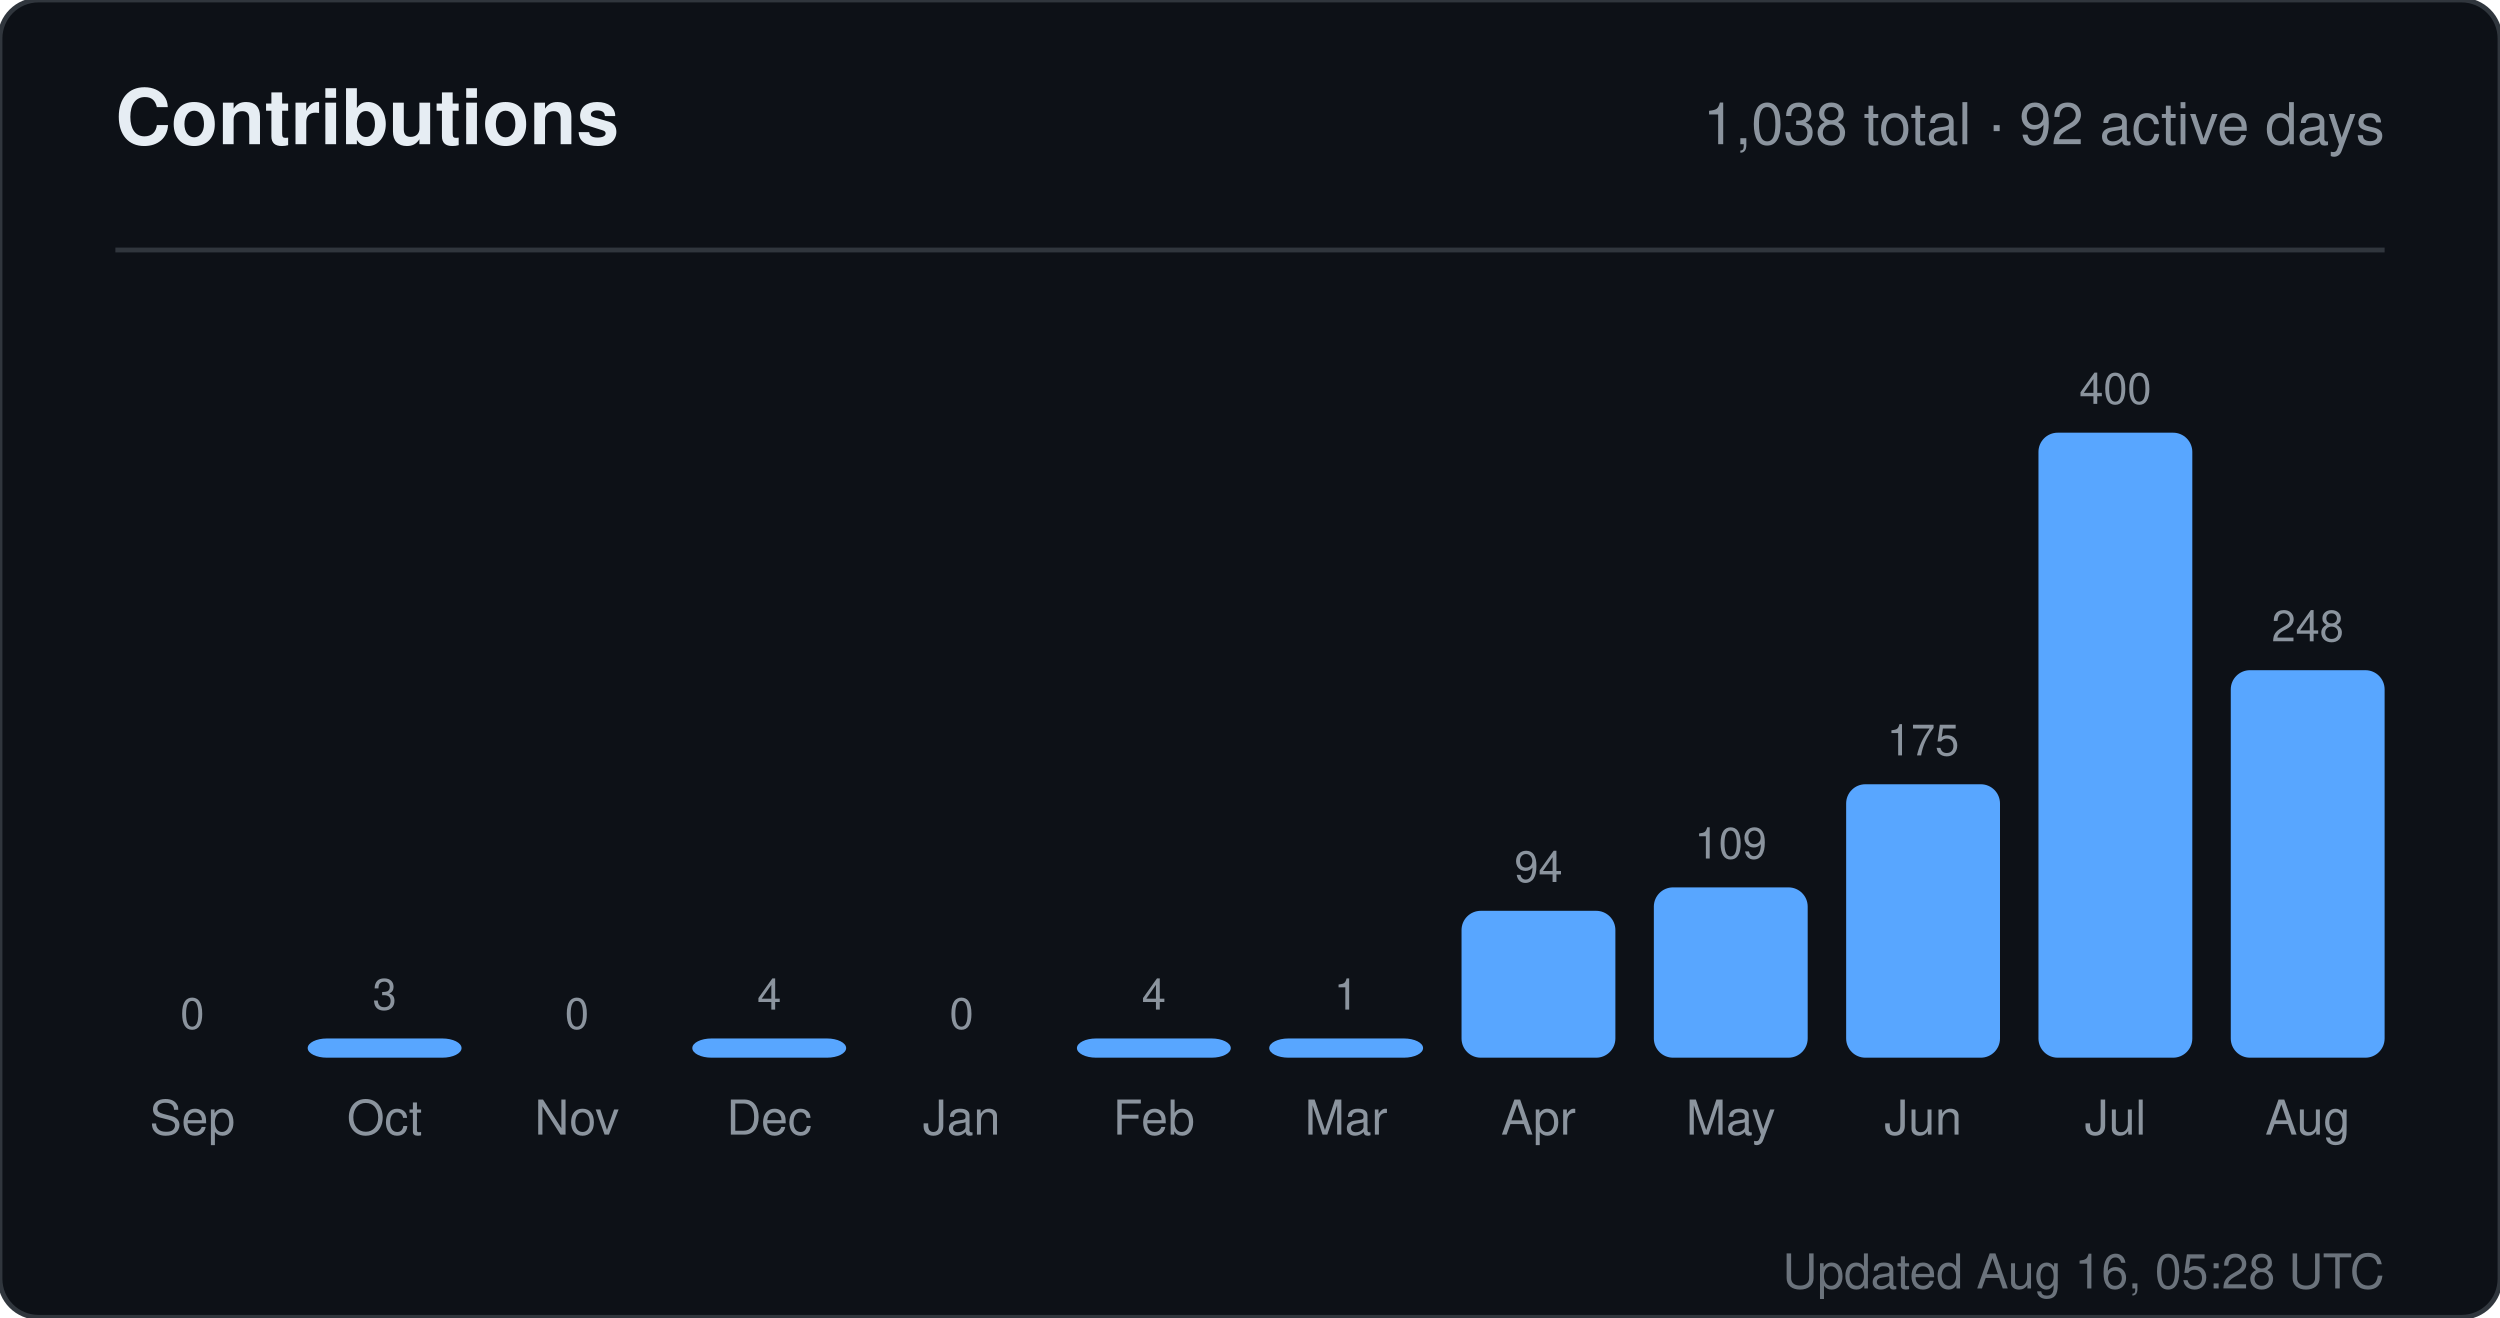
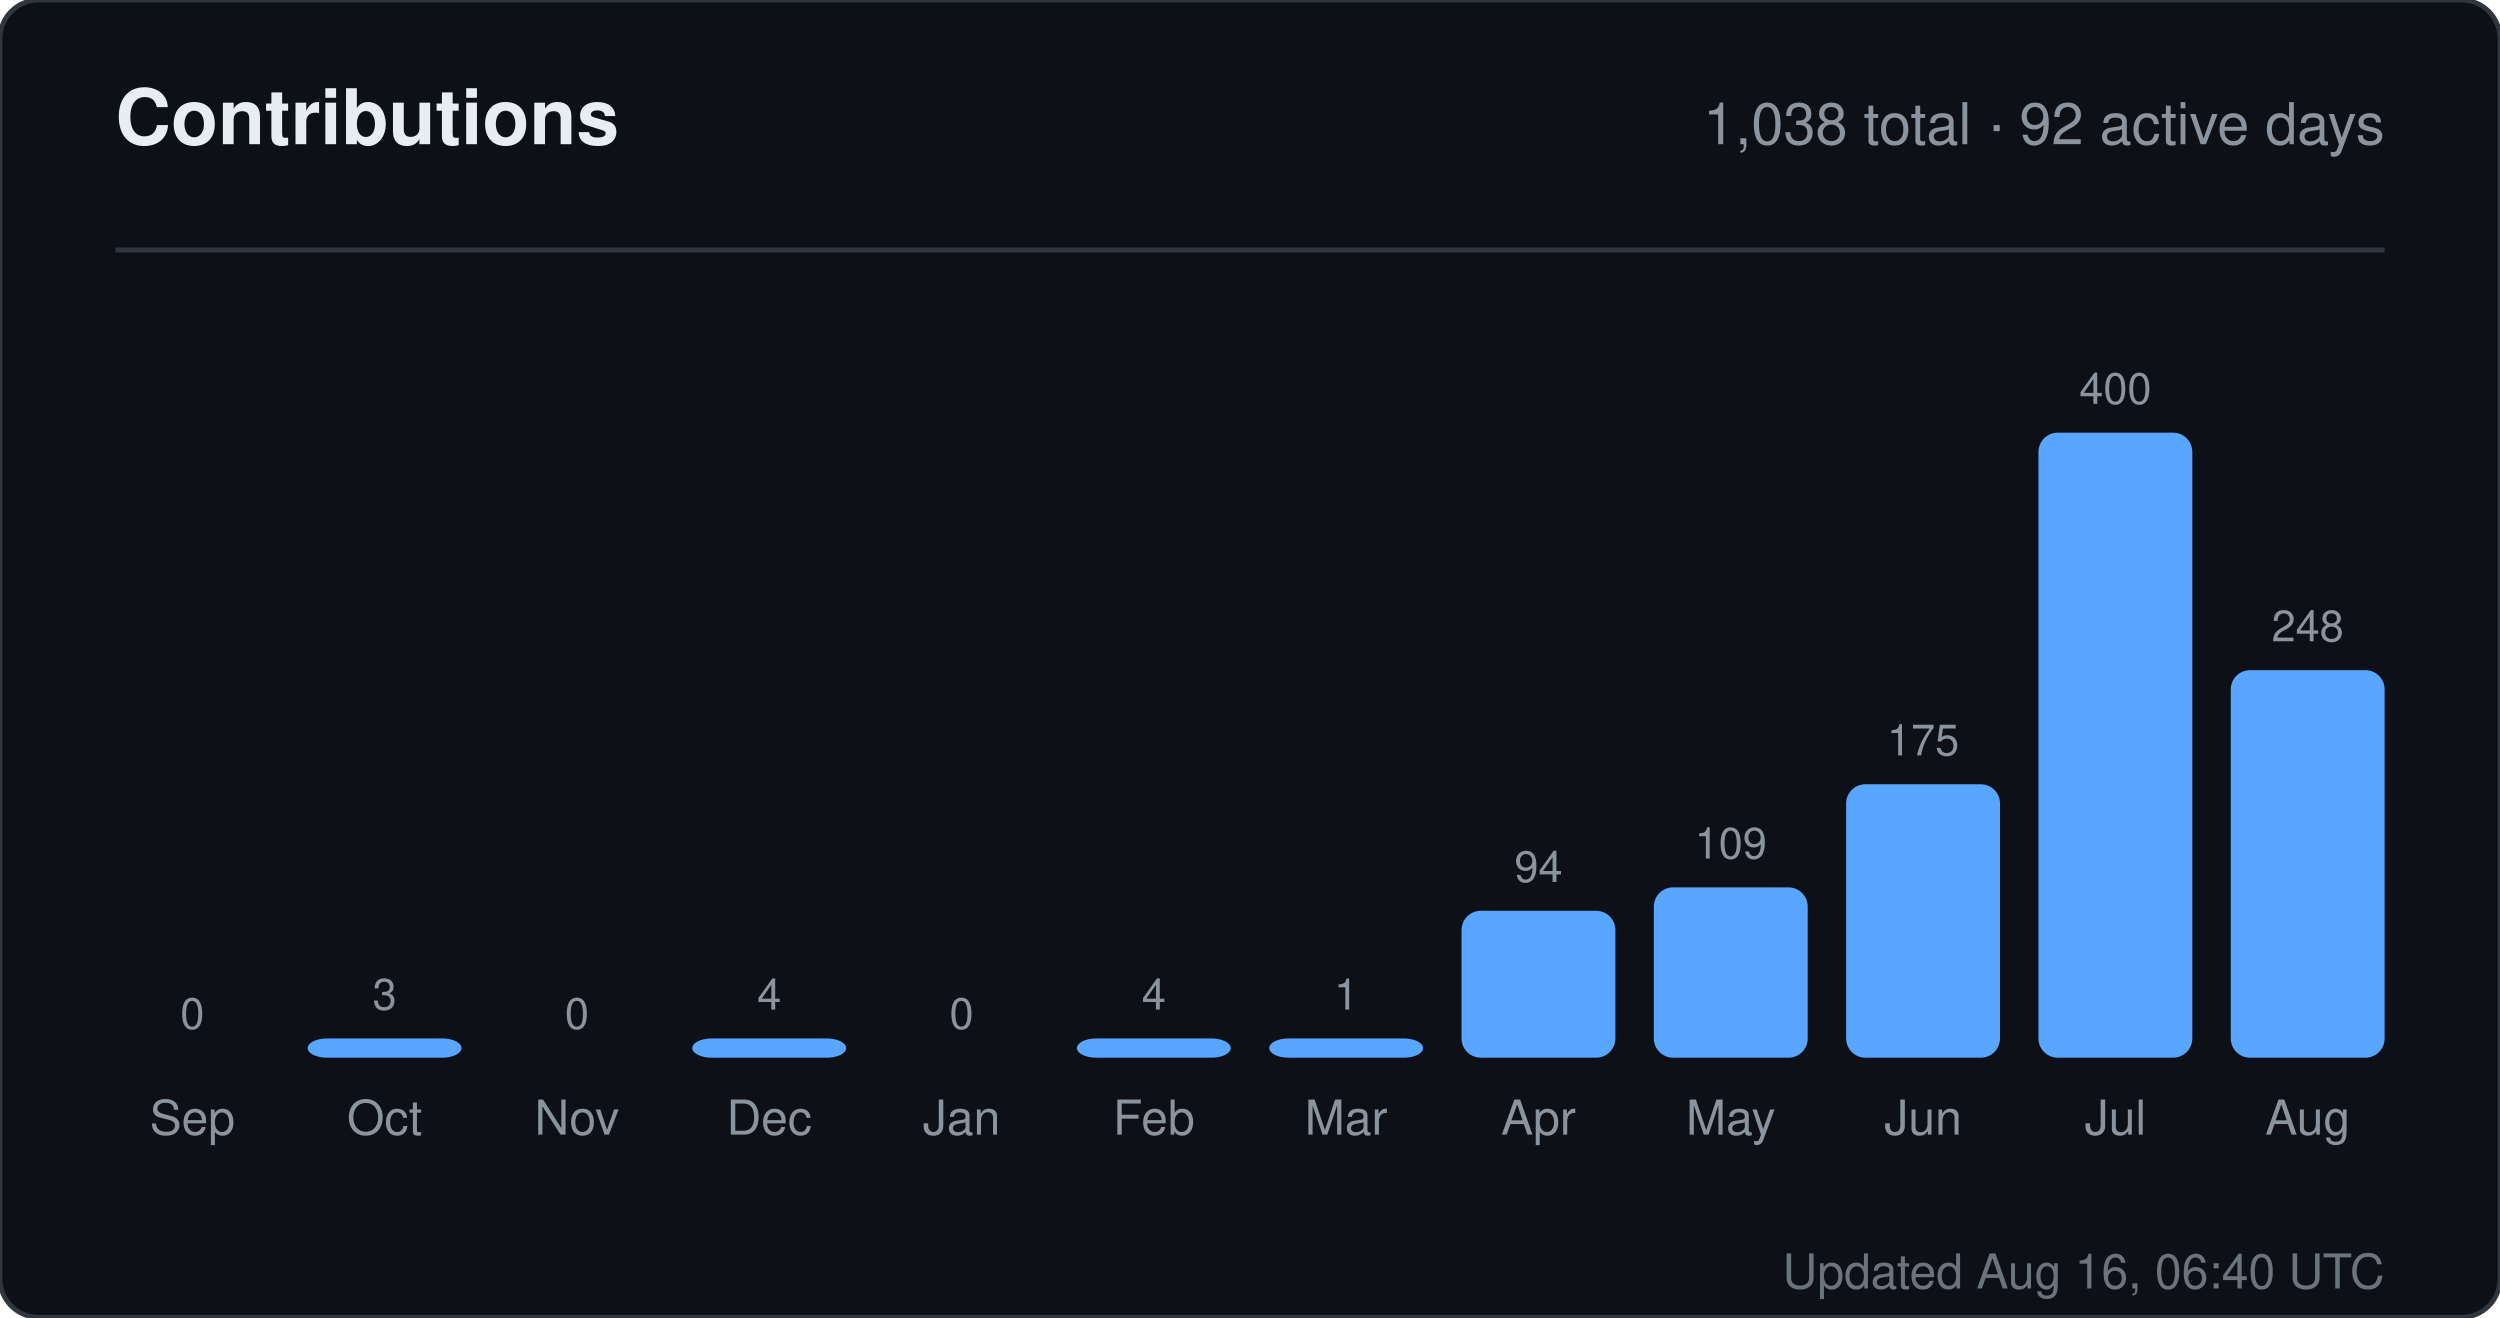
<svg xmlns="http://www.w3.org/2000/svg" width="520" height="274" viewBox="0 0 520 274" role="img" aria-label="Contributions for sandiirawan12">
  <rect width="520" height="274" rx="8" fill="#0d1117" stroke="#30363d" />
  <g font-family="-apple-system, BlinkMacSystemFont, Segoe UI, Helvetica, Arial, sans-serif">
    <text x="24" y="30" fill="#e6edf3" font-size="16" font-weight="700">Contributions</text>
    <text x="496" y="30" fill="#8b949e" font-size="12" text-anchor="end">1,038 total · 92 active days</text>
    <line x1="24" y1="52" x2="496" y2="52" stroke="#30363d" />
    <text x="40" y="214" fill="#8b949e" font-size="9" text-anchor="middle">0</text>
    <rect x="24" y="220" width="32" height="0" rx="4" fill="#58a6ff" />
    <text x="40" y="236" fill="#8b949e" font-size="10" text-anchor="middle">Sep</text>
    <text x="80" y="210" fill="#8b949e" font-size="9" text-anchor="middle">3</text>
    <rect x="64" y="216" width="32" height="4" rx="4" fill="#58a6ff" />
    <text x="80" y="236" fill="#8b949e" font-size="10" text-anchor="middle">Oct</text>
    <text x="120" y="214" fill="#8b949e" font-size="9" text-anchor="middle">0</text>
    <rect x="104" y="220" width="32" height="0" rx="4" fill="#58a6ff" />
    <text x="120" y="236" fill="#8b949e" font-size="10" text-anchor="middle">Nov</text>
    <text x="160" y="210" fill="#8b949e" font-size="9" text-anchor="middle">4</text>
    <rect x="144" y="216" width="32" height="4" rx="4" fill="#58a6ff" />
    <text x="160" y="236" fill="#8b949e" font-size="10" text-anchor="middle">Dec</text>
    <text x="200" y="214" fill="#8b949e" font-size="9" text-anchor="middle">0</text>
    <rect x="184" y="220" width="32" height="0" rx="4" fill="#58a6ff" />
    <text x="200" y="236" fill="#8b949e" font-size="10" text-anchor="middle">Jan</text>
    <text x="240" y="210" fill="#8b949e" font-size="9" text-anchor="middle">4</text>
    <rect x="224" y="216" width="32" height="4" rx="4" fill="#58a6ff" />
    <text x="240" y="236" fill="#8b949e" font-size="10" text-anchor="middle">Feb</text>
    <text x="280" y="210" fill="#8b949e" font-size="9" text-anchor="middle">1</text>
    <rect x="264" y="216" width="32" height="4" rx="4" fill="#58a6ff" />
    <text x="280" y="236" fill="#8b949e" font-size="10" text-anchor="middle">Mar</text>
    <text x="320" y="183.45" fill="#8b949e" font-size="9" text-anchor="middle">94</text>
    <rect x="304" y="189.45" width="32" height="30.55" rx="4" fill="#58a6ff" />
    <text x="320" y="236" fill="#8b949e" font-size="10" text-anchor="middle">Apr</text>
    <text x="360" y="178.575" fill="#8b949e" font-size="9" text-anchor="middle">109</text>
    <rect x="344" y="184.575" width="32" height="35.425" rx="4" fill="#58a6ff" />
    <text x="360" y="236" fill="#8b949e" font-size="10" text-anchor="middle">May</text>
    <text x="400" y="157.125" fill="#8b949e" font-size="9" text-anchor="middle">175</text>
    <rect x="384" y="163.125" width="32" height="56.875" rx="4" fill="#58a6ff" />
    <text x="400" y="236" fill="#8b949e" font-size="10" text-anchor="middle">Jun</text>
    <text x="440" y="84" fill="#8b949e" font-size="9" text-anchor="middle">400</text>
    <rect x="424" y="90" width="32" height="130" rx="4" fill="#58a6ff" />
    <text x="440" y="236" fill="#8b949e" font-size="10" text-anchor="middle">Jul</text>
    <text x="480" y="133.4" fill="#8b949e" font-size="9" text-anchor="middle">248</text>
    <rect x="464" y="139.4" width="32" height="80.6" rx="4" fill="#58a6ff" />
    <text x="480" y="236" fill="#8b949e" font-size="10" text-anchor="middle">Aug</text>
-     <text x="496" y="268" fill="#8b949e" font-size="10" text-anchor="end" opacity="0.75">Updated Aug 16, 05:28 UTC</text>
+     <text x="496" y="268" fill="#8b949e" font-size="10" text-anchor="end" opacity="0.75">Updated Aug 16, 06:40 UTC</text>
  </g>
</svg>
